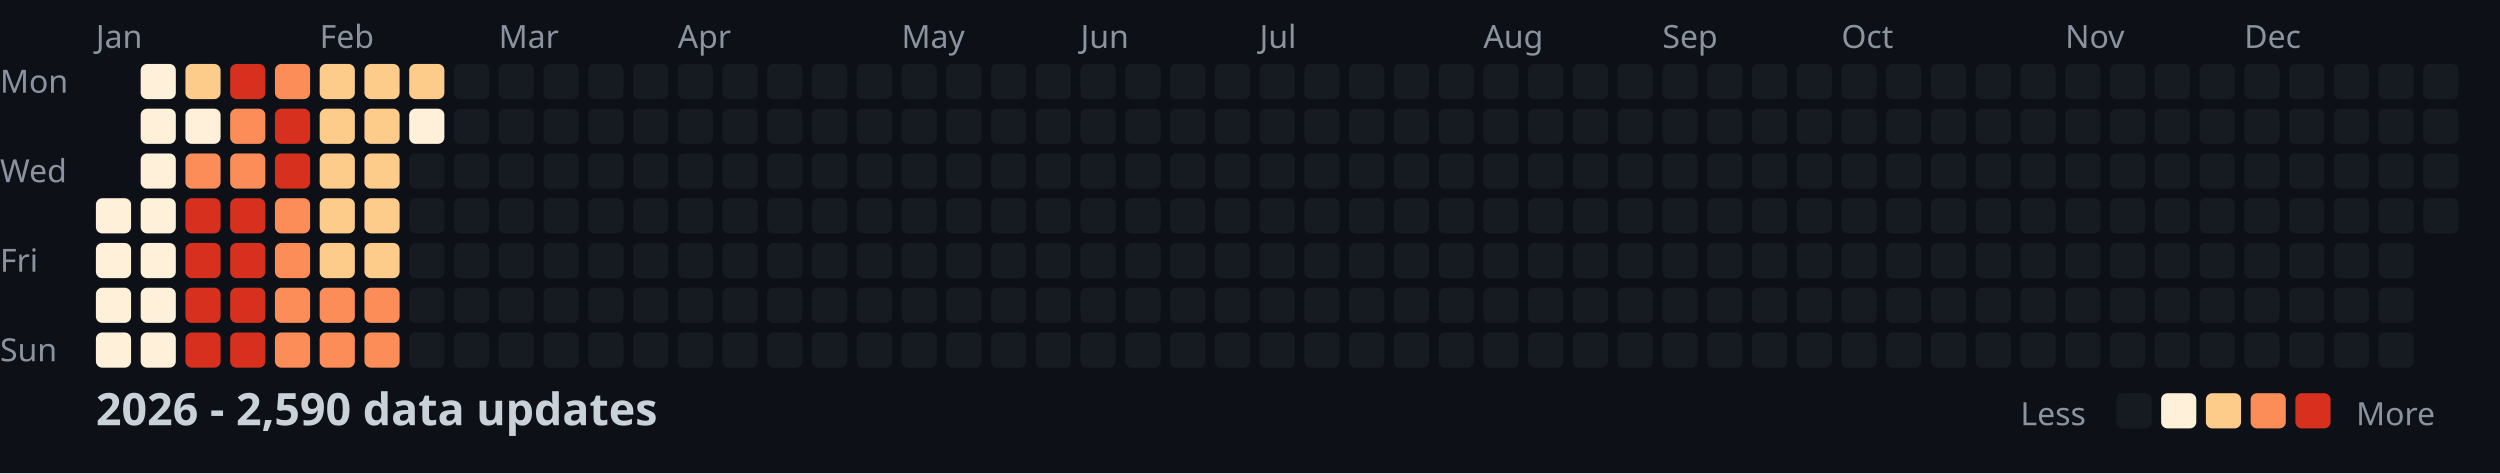
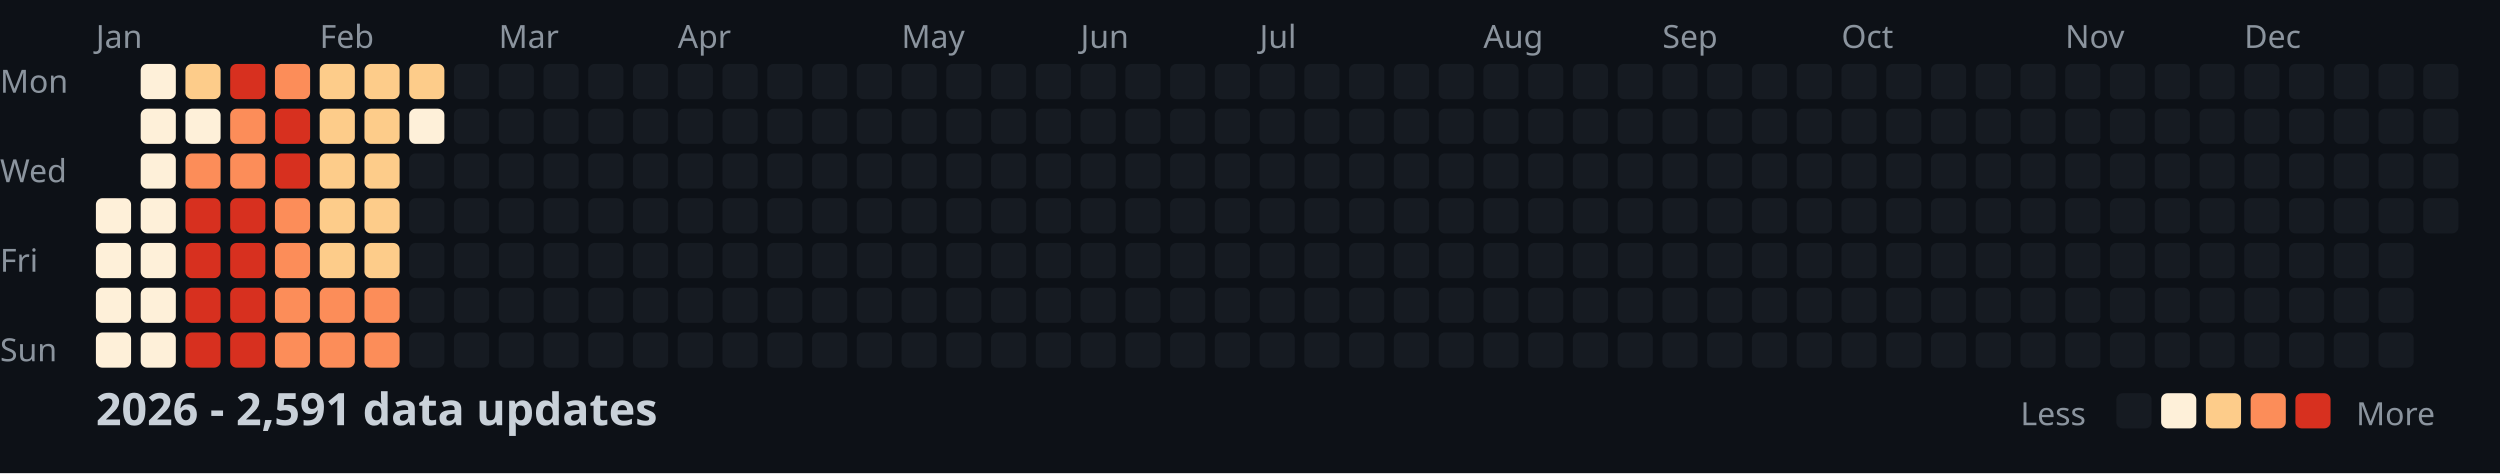
<svg xmlns="http://www.w3.org/2000/svg" width="782" height="148">
  <style>
    .month { font: 10px sans-serif; fill: #8b949e; }
    .day { font: 10px sans-serif; fill: #8b949e; }
    .title { font: bold 14px sans-serif; fill: #c9d1d9; }
    .legend { font: 10px sans-serif; fill: #8b949e; }
  </style>
  <rect width="100%" height="100%" fill="#0d1117" />
  <text x="0" y="29" class="day">Mon</text>
  <text x="0" y="57" class="day">Wed</text>
  <text x="0" y="85" class="day">Fri</text>
  <text x="0" y="113" class="day">Sun</text>
  <text x="30" y="15" class="month">Jan</text>
  <text x="100" y="15" class="month">Feb</text>
  <text x="156" y="15" class="month">Mar</text>
  <text x="212" y="15" class="month">Apr</text>
  <text x="282" y="15" class="month">May</text>
  <text x="338" y="15" class="month">Jun</text>
  <text x="394" y="15" class="month">Jul</text>
  <text x="464" y="15" class="month">Aug</text>
  <text x="520" y="15" class="month">Sep</text>
  <text x="576" y="15" class="month">Oct</text>
  <text x="646" y="15" class="month">Nov</text>
  <text x="702" y="15" class="month">Dec</text>
  <rect x="30" y="62" width="11" height="11" fill="#fef0d9" rx="2" />
  <rect x="30" y="76" width="11" height="11" fill="#fef0d9" rx="2" />
  <rect x="30" y="90" width="11" height="11" fill="#fef0d9" rx="2" />
  <rect x="30" y="104" width="11" height="11" fill="#fef0d9" rx="2" />
  <rect x="44" y="20" width="11" height="11" fill="#fef0d9" rx="2" />
  <rect x="44" y="34" width="11" height="11" fill="#fef0d9" rx="2" />
  <rect x="44" y="48" width="11" height="11" fill="#fef0d9" rx="2" />
  <rect x="44" y="62" width="11" height="11" fill="#fef0d9" rx="2" />
  <rect x="44" y="76" width="11" height="11" fill="#fef0d9" rx="2" />
  <rect x="44" y="90" width="11" height="11" fill="#fef0d9" rx="2" />
  <rect x="44" y="104" width="11" height="11" fill="#fef0d9" rx="2" />
  <rect x="58" y="20" width="11" height="11" fill="#fdcc8a" rx="2" />
  <rect x="58" y="34" width="11" height="11" fill="#fef0d9" rx="2" />
  <rect x="58" y="48" width="11" height="11" fill="#fc8d59" rx="2" />
  <rect x="58" y="62" width="11" height="11" fill="#d7301f" rx="2" />
  <rect x="58" y="76" width="11" height="11" fill="#d7301f" rx="2" />
  <rect x="58" y="90" width="11" height="11" fill="#d7301f" rx="2" />
  <rect x="58" y="104" width="11" height="11" fill="#d7301f" rx="2" />
  <rect x="72" y="20" width="11" height="11" fill="#d7301f" rx="2" />
  <rect x="72" y="34" width="11" height="11" fill="#fc8d59" rx="2" />
  <rect x="72" y="48" width="11" height="11" fill="#fc8d59" rx="2" />
  <rect x="72" y="62" width="11" height="11" fill="#d7301f" rx="2" />
  <rect x="72" y="76" width="11" height="11" fill="#d7301f" rx="2" />
  <rect x="72" y="90" width="11" height="11" fill="#d7301f" rx="2" />
  <rect x="72" y="104" width="11" height="11" fill="#d7301f" rx="2" />
  <rect x="86" y="20" width="11" height="11" fill="#fc8d59" rx="2" />
  <rect x="86" y="34" width="11" height="11" fill="#d7301f" rx="2" />
  <rect x="86" y="48" width="11" height="11" fill="#d7301f" rx="2" />
  <rect x="86" y="62" width="11" height="11" fill="#fc8d59" rx="2" />
  <rect x="86" y="76" width="11" height="11" fill="#fc8d59" rx="2" />
  <rect x="86" y="90" width="11" height="11" fill="#fc8d59" rx="2" />
  <rect x="86" y="104" width="11" height="11" fill="#fc8d59" rx="2" />
  <rect x="100" y="20" width="11" height="11" fill="#fdcc8a" rx="2" />
  <rect x="100" y="34" width="11" height="11" fill="#fdcc8a" rx="2" />
  <rect x="100" y="48" width="11" height="11" fill="#fdcc8a" rx="2" />
  <rect x="100" y="62" width="11" height="11" fill="#fdcc8a" rx="2" />
  <rect x="100" y="76" width="11" height="11" fill="#fdcc8a" rx="2" />
  <rect x="100" y="90" width="11" height="11" fill="#fc8d59" rx="2" />
  <rect x="100" y="104" width="11" height="11" fill="#fc8d59" rx="2" />
  <rect x="114" y="20" width="11" height="11" fill="#fdcc8a" rx="2" />
  <rect x="114" y="34" width="11" height="11" fill="#fdcc8a" rx="2" />
  <rect x="114" y="48" width="11" height="11" fill="#fdcc8a" rx="2" />
  <rect x="114" y="62" width="11" height="11" fill="#fdcc8a" rx="2" />
  <rect x="114" y="76" width="11" height="11" fill="#fdcc8a" rx="2" />
  <rect x="114" y="90" width="11" height="11" fill="#fc8d59" rx="2" />
  <rect x="114" y="104" width="11" height="11" fill="#fc8d59" rx="2" />
  <rect x="128" y="20" width="11" height="11" fill="#fdcc8a" rx="2" />
  <rect x="128" y="34" width="11" height="11" fill="#fef0d9" rx="2" />
  <rect x="128" y="48" width="11" height="11" fill="#161b22" rx="2" />
  <rect x="128" y="62" width="11" height="11" fill="#161b22" rx="2" />
  <rect x="128" y="76" width="11" height="11" fill="#161b22" rx="2" />
  <rect x="128" y="90" width="11" height="11" fill="#161b22" rx="2" />
  <rect x="128" y="104" width="11" height="11" fill="#161b22" rx="2" />
  <rect x="142" y="20" width="11" height="11" fill="#161b22" rx="2" />
  <rect x="142" y="34" width="11" height="11" fill="#161b22" rx="2" />
  <rect x="142" y="48" width="11" height="11" fill="#161b22" rx="2" />
  <rect x="142" y="62" width="11" height="11" fill="#161b22" rx="2" />
  <rect x="142" y="76" width="11" height="11" fill="#161b22" rx="2" />
  <rect x="142" y="90" width="11" height="11" fill="#161b22" rx="2" />
  <rect x="142" y="104" width="11" height="11" fill="#161b22" rx="2" />
  <rect x="156" y="20" width="11" height="11" fill="#161b22" rx="2" />
  <rect x="156" y="34" width="11" height="11" fill="#161b22" rx="2" />
  <rect x="156" y="48" width="11" height="11" fill="#161b22" rx="2" />
  <rect x="156" y="62" width="11" height="11" fill="#161b22" rx="2" />
  <rect x="156" y="76" width="11" height="11" fill="#161b22" rx="2" />
  <rect x="156" y="90" width="11" height="11" fill="#161b22" rx="2" />
  <rect x="156" y="104" width="11" height="11" fill="#161b22" rx="2" />
  <rect x="170" y="20" width="11" height="11" fill="#161b22" rx="2" />
  <rect x="170" y="34" width="11" height="11" fill="#161b22" rx="2" />
  <rect x="170" y="48" width="11" height="11" fill="#161b22" rx="2" />
  <rect x="170" y="62" width="11" height="11" fill="#161b22" rx="2" />
  <rect x="170" y="76" width="11" height="11" fill="#161b22" rx="2" />
  <rect x="170" y="90" width="11" height="11" fill="#161b22" rx="2" />
  <rect x="170" y="104" width="11" height="11" fill="#161b22" rx="2" />
  <rect x="184" y="20" width="11" height="11" fill="#161b22" rx="2" />
  <rect x="184" y="34" width="11" height="11" fill="#161b22" rx="2" />
  <rect x="184" y="48" width="11" height="11" fill="#161b22" rx="2" />
  <rect x="184" y="62" width="11" height="11" fill="#161b22" rx="2" />
  <rect x="184" y="76" width="11" height="11" fill="#161b22" rx="2" />
  <rect x="184" y="90" width="11" height="11" fill="#161b22" rx="2" />
  <rect x="184" y="104" width="11" height="11" fill="#161b22" rx="2" />
  <rect x="198" y="20" width="11" height="11" fill="#161b22" rx="2" />
  <rect x="198" y="34" width="11" height="11" fill="#161b22" rx="2" />
  <rect x="198" y="48" width="11" height="11" fill="#161b22" rx="2" />
  <rect x="198" y="62" width="11" height="11" fill="#161b22" rx="2" />
  <rect x="198" y="76" width="11" height="11" fill="#161b22" rx="2" />
  <rect x="198" y="90" width="11" height="11" fill="#161b22" rx="2" />
  <rect x="198" y="104" width="11" height="11" fill="#161b22" rx="2" />
  <rect x="212" y="20" width="11" height="11" fill="#161b22" rx="2" />
  <rect x="212" y="34" width="11" height="11" fill="#161b22" rx="2" />
  <rect x="212" y="48" width="11" height="11" fill="#161b22" rx="2" />
  <rect x="212" y="62" width="11" height="11" fill="#161b22" rx="2" />
  <rect x="212" y="76" width="11" height="11" fill="#161b22" rx="2" />
  <rect x="212" y="90" width="11" height="11" fill="#161b22" rx="2" />
  <rect x="212" y="104" width="11" height="11" fill="#161b22" rx="2" />
  <rect x="226" y="20" width="11" height="11" fill="#161b22" rx="2" />
  <rect x="226" y="34" width="11" height="11" fill="#161b22" rx="2" />
  <rect x="226" y="48" width="11" height="11" fill="#161b22" rx="2" />
  <rect x="226" y="62" width="11" height="11" fill="#161b22" rx="2" />
  <rect x="226" y="76" width="11" height="11" fill="#161b22" rx="2" />
  <rect x="226" y="90" width="11" height="11" fill="#161b22" rx="2" />
  <rect x="226" y="104" width="11" height="11" fill="#161b22" rx="2" />
  <rect x="240" y="20" width="11" height="11" fill="#161b22" rx="2" />
  <rect x="240" y="34" width="11" height="11" fill="#161b22" rx="2" />
  <rect x="240" y="48" width="11" height="11" fill="#161b22" rx="2" />
  <rect x="240" y="62" width="11" height="11" fill="#161b22" rx="2" />
  <rect x="240" y="76" width="11" height="11" fill="#161b22" rx="2" />
  <rect x="240" y="90" width="11" height="11" fill="#161b22" rx="2" />
  <rect x="240" y="104" width="11" height="11" fill="#161b22" rx="2" />
  <rect x="254" y="20" width="11" height="11" fill="#161b22" rx="2" />
  <rect x="254" y="34" width="11" height="11" fill="#161b22" rx="2" />
  <rect x="254" y="48" width="11" height="11" fill="#161b22" rx="2" />
  <rect x="254" y="62" width="11" height="11" fill="#161b22" rx="2" />
  <rect x="254" y="76" width="11" height="11" fill="#161b22" rx="2" />
  <rect x="254" y="90" width="11" height="11" fill="#161b22" rx="2" />
  <rect x="254" y="104" width="11" height="11" fill="#161b22" rx="2" />
  <rect x="268" y="20" width="11" height="11" fill="#161b22" rx="2" />
  <rect x="268" y="34" width="11" height="11" fill="#161b22" rx="2" />
  <rect x="268" y="48" width="11" height="11" fill="#161b22" rx="2" />
  <rect x="268" y="62" width="11" height="11" fill="#161b22" rx="2" />
  <rect x="268" y="76" width="11" height="11" fill="#161b22" rx="2" />
  <rect x="268" y="90" width="11" height="11" fill="#161b22" rx="2" />
  <rect x="268" y="104" width="11" height="11" fill="#161b22" rx="2" />
  <rect x="282" y="20" width="11" height="11" fill="#161b22" rx="2" />
  <rect x="282" y="34" width="11" height="11" fill="#161b22" rx="2" />
  <rect x="282" y="48" width="11" height="11" fill="#161b22" rx="2" />
  <rect x="282" y="62" width="11" height="11" fill="#161b22" rx="2" />
  <rect x="282" y="76" width="11" height="11" fill="#161b22" rx="2" />
  <rect x="282" y="90" width="11" height="11" fill="#161b22" rx="2" />
  <rect x="282" y="104" width="11" height="11" fill="#161b22" rx="2" />
  <rect x="296" y="20" width="11" height="11" fill="#161b22" rx="2" />
  <rect x="296" y="34" width="11" height="11" fill="#161b22" rx="2" />
  <rect x="296" y="48" width="11" height="11" fill="#161b22" rx="2" />
  <rect x="296" y="62" width="11" height="11" fill="#161b22" rx="2" />
  <rect x="296" y="76" width="11" height="11" fill="#161b22" rx="2" />
  <rect x="296" y="90" width="11" height="11" fill="#161b22" rx="2" />
  <rect x="296" y="104" width="11" height="11" fill="#161b22" rx="2" />
  <rect x="310" y="20" width="11" height="11" fill="#161b22" rx="2" />
  <rect x="310" y="34" width="11" height="11" fill="#161b22" rx="2" />
  <rect x="310" y="48" width="11" height="11" fill="#161b22" rx="2" />
  <rect x="310" y="62" width="11" height="11" fill="#161b22" rx="2" />
  <rect x="310" y="76" width="11" height="11" fill="#161b22" rx="2" />
  <rect x="310" y="90" width="11" height="11" fill="#161b22" rx="2" />
  <rect x="310" y="104" width="11" height="11" fill="#161b22" rx="2" />
  <rect x="324" y="20" width="11" height="11" fill="#161b22" rx="2" />
  <rect x="324" y="34" width="11" height="11" fill="#161b22" rx="2" />
  <rect x="324" y="48" width="11" height="11" fill="#161b22" rx="2" />
  <rect x="324" y="62" width="11" height="11" fill="#161b22" rx="2" />
  <rect x="324" y="76" width="11" height="11" fill="#161b22" rx="2" />
  <rect x="324" y="90" width="11" height="11" fill="#161b22" rx="2" />
  <rect x="324" y="104" width="11" height="11" fill="#161b22" rx="2" />
  <rect x="338" y="20" width="11" height="11" fill="#161b22" rx="2" />
  <rect x="338" y="34" width="11" height="11" fill="#161b22" rx="2" />
  <rect x="338" y="48" width="11" height="11" fill="#161b22" rx="2" />
  <rect x="338" y="62" width="11" height="11" fill="#161b22" rx="2" />
  <rect x="338" y="76" width="11" height="11" fill="#161b22" rx="2" />
  <rect x="338" y="90" width="11" height="11" fill="#161b22" rx="2" />
  <rect x="338" y="104" width="11" height="11" fill="#161b22" rx="2" />
  <rect x="352" y="20" width="11" height="11" fill="#161b22" rx="2" />
  <rect x="352" y="34" width="11" height="11" fill="#161b22" rx="2" />
  <rect x="352" y="48" width="11" height="11" fill="#161b22" rx="2" />
  <rect x="352" y="62" width="11" height="11" fill="#161b22" rx="2" />
  <rect x="352" y="76" width="11" height="11" fill="#161b22" rx="2" />
  <rect x="352" y="90" width="11" height="11" fill="#161b22" rx="2" />
  <rect x="352" y="104" width="11" height="11" fill="#161b22" rx="2" />
  <rect x="366" y="20" width="11" height="11" fill="#161b22" rx="2" />
  <rect x="366" y="34" width="11" height="11" fill="#161b22" rx="2" />
  <rect x="366" y="48" width="11" height="11" fill="#161b22" rx="2" />
  <rect x="366" y="62" width="11" height="11" fill="#161b22" rx="2" />
  <rect x="366" y="76" width="11" height="11" fill="#161b22" rx="2" />
  <rect x="366" y="90" width="11" height="11" fill="#161b22" rx="2" />
  <rect x="366" y="104" width="11" height="11" fill="#161b22" rx="2" />
  <rect x="380" y="20" width="11" height="11" fill="#161b22" rx="2" />
  <rect x="380" y="34" width="11" height="11" fill="#161b22" rx="2" />
  <rect x="380" y="48" width="11" height="11" fill="#161b22" rx="2" />
  <rect x="380" y="62" width="11" height="11" fill="#161b22" rx="2" />
  <rect x="380" y="76" width="11" height="11" fill="#161b22" rx="2" />
  <rect x="380" y="90" width="11" height="11" fill="#161b22" rx="2" />
  <rect x="380" y="104" width="11" height="11" fill="#161b22" rx="2" />
  <rect x="394" y="20" width="11" height="11" fill="#161b22" rx="2" />
  <rect x="394" y="34" width="11" height="11" fill="#161b22" rx="2" />
  <rect x="394" y="48" width="11" height="11" fill="#161b22" rx="2" />
  <rect x="394" y="62" width="11" height="11" fill="#161b22" rx="2" />
  <rect x="394" y="76" width="11" height="11" fill="#161b22" rx="2" />
  <rect x="394" y="90" width="11" height="11" fill="#161b22" rx="2" />
  <rect x="394" y="104" width="11" height="11" fill="#161b22" rx="2" />
  <rect x="408" y="20" width="11" height="11" fill="#161b22" rx="2" />
  <rect x="408" y="34" width="11" height="11" fill="#161b22" rx="2" />
  <rect x="408" y="48" width="11" height="11" fill="#161b22" rx="2" />
  <rect x="408" y="62" width="11" height="11" fill="#161b22" rx="2" />
  <rect x="408" y="76" width="11" height="11" fill="#161b22" rx="2" />
  <rect x="408" y="90" width="11" height="11" fill="#161b22" rx="2" />
  <rect x="408" y="104" width="11" height="11" fill="#161b22" rx="2" />
  <rect x="422" y="20" width="11" height="11" fill="#161b22" rx="2" />
  <rect x="422" y="34" width="11" height="11" fill="#161b22" rx="2" />
  <rect x="422" y="48" width="11" height="11" fill="#161b22" rx="2" />
  <rect x="422" y="62" width="11" height="11" fill="#161b22" rx="2" />
  <rect x="422" y="76" width="11" height="11" fill="#161b22" rx="2" />
  <rect x="422" y="90" width="11" height="11" fill="#161b22" rx="2" />
  <rect x="422" y="104" width="11" height="11" fill="#161b22" rx="2" />
  <rect x="436" y="20" width="11" height="11" fill="#161b22" rx="2" />
  <rect x="436" y="34" width="11" height="11" fill="#161b22" rx="2" />
  <rect x="436" y="48" width="11" height="11" fill="#161b22" rx="2" />
  <rect x="436" y="62" width="11" height="11" fill="#161b22" rx="2" />
  <rect x="436" y="76" width="11" height="11" fill="#161b22" rx="2" />
  <rect x="436" y="90" width="11" height="11" fill="#161b22" rx="2" />
  <rect x="436" y="104" width="11" height="11" fill="#161b22" rx="2" />
  <rect x="450" y="20" width="11" height="11" fill="#161b22" rx="2" />
  <rect x="450" y="34" width="11" height="11" fill="#161b22" rx="2" />
  <rect x="450" y="48" width="11" height="11" fill="#161b22" rx="2" />
  <rect x="450" y="62" width="11" height="11" fill="#161b22" rx="2" />
  <rect x="450" y="76" width="11" height="11" fill="#161b22" rx="2" />
  <rect x="450" y="90" width="11" height="11" fill="#161b22" rx="2" />
  <rect x="450" y="104" width="11" height="11" fill="#161b22" rx="2" />
  <rect x="464" y="20" width="11" height="11" fill="#161b22" rx="2" />
  <rect x="464" y="34" width="11" height="11" fill="#161b22" rx="2" />
  <rect x="464" y="48" width="11" height="11" fill="#161b22" rx="2" />
  <rect x="464" y="62" width="11" height="11" fill="#161b22" rx="2" />
  <rect x="464" y="76" width="11" height="11" fill="#161b22" rx="2" />
  <rect x="464" y="90" width="11" height="11" fill="#161b22" rx="2" />
  <rect x="464" y="104" width="11" height="11" fill="#161b22" rx="2" />
  <rect x="478" y="20" width="11" height="11" fill="#161b22" rx="2" />
  <rect x="478" y="34" width="11" height="11" fill="#161b22" rx="2" />
  <rect x="478" y="48" width="11" height="11" fill="#161b22" rx="2" />
  <rect x="478" y="62" width="11" height="11" fill="#161b22" rx="2" />
  <rect x="478" y="76" width="11" height="11" fill="#161b22" rx="2" />
  <rect x="478" y="90" width="11" height="11" fill="#161b22" rx="2" />
  <rect x="478" y="104" width="11" height="11" fill="#161b22" rx="2" />
  <rect x="492" y="20" width="11" height="11" fill="#161b22" rx="2" />
  <rect x="492" y="34" width="11" height="11" fill="#161b22" rx="2" />
  <rect x="492" y="48" width="11" height="11" fill="#161b22" rx="2" />
  <rect x="492" y="62" width="11" height="11" fill="#161b22" rx="2" />
  <rect x="492" y="76" width="11" height="11" fill="#161b22" rx="2" />
  <rect x="492" y="90" width="11" height="11" fill="#161b22" rx="2" />
  <rect x="492" y="104" width="11" height="11" fill="#161b22" rx="2" />
  <rect x="506" y="20" width="11" height="11" fill="#161b22" rx="2" />
  <rect x="506" y="34" width="11" height="11" fill="#161b22" rx="2" />
  <rect x="506" y="48" width="11" height="11" fill="#161b22" rx="2" />
  <rect x="506" y="62" width="11" height="11" fill="#161b22" rx="2" />
  <rect x="506" y="76" width="11" height="11" fill="#161b22" rx="2" />
  <rect x="506" y="90" width="11" height="11" fill="#161b22" rx="2" />
  <rect x="506" y="104" width="11" height="11" fill="#161b22" rx="2" />
  <rect x="520" y="20" width="11" height="11" fill="#161b22" rx="2" />
  <rect x="520" y="34" width="11" height="11" fill="#161b22" rx="2" />
  <rect x="520" y="48" width="11" height="11" fill="#161b22" rx="2" />
  <rect x="520" y="62" width="11" height="11" fill="#161b22" rx="2" />
  <rect x="520" y="76" width="11" height="11" fill="#161b22" rx="2" />
  <rect x="520" y="90" width="11" height="11" fill="#161b22" rx="2" />
  <rect x="520" y="104" width="11" height="11" fill="#161b22" rx="2" />
  <rect x="534" y="20" width="11" height="11" fill="#161b22" rx="2" />
  <rect x="534" y="34" width="11" height="11" fill="#161b22" rx="2" />
  <rect x="534" y="48" width="11" height="11" fill="#161b22" rx="2" />
  <rect x="534" y="62" width="11" height="11" fill="#161b22" rx="2" />
  <rect x="534" y="76" width="11" height="11" fill="#161b22" rx="2" />
  <rect x="534" y="90" width="11" height="11" fill="#161b22" rx="2" />
  <rect x="534" y="104" width="11" height="11" fill="#161b22" rx="2" />
  <rect x="548" y="20" width="11" height="11" fill="#161b22" rx="2" />
  <rect x="548" y="34" width="11" height="11" fill="#161b22" rx="2" />
  <rect x="548" y="48" width="11" height="11" fill="#161b22" rx="2" />
  <rect x="548" y="62" width="11" height="11" fill="#161b22" rx="2" />
  <rect x="548" y="76" width="11" height="11" fill="#161b22" rx="2" />
  <rect x="548" y="90" width="11" height="11" fill="#161b22" rx="2" />
  <rect x="548" y="104" width="11" height="11" fill="#161b22" rx="2" />
  <rect x="562" y="20" width="11" height="11" fill="#161b22" rx="2" />
  <rect x="562" y="34" width="11" height="11" fill="#161b22" rx="2" />
  <rect x="562" y="48" width="11" height="11" fill="#161b22" rx="2" />
  <rect x="562" y="62" width="11" height="11" fill="#161b22" rx="2" />
  <rect x="562" y="76" width="11" height="11" fill="#161b22" rx="2" />
  <rect x="562" y="90" width="11" height="11" fill="#161b22" rx="2" />
  <rect x="562" y="104" width="11" height="11" fill="#161b22" rx="2" />
  <rect x="576" y="20" width="11" height="11" fill="#161b22" rx="2" />
  <rect x="576" y="34" width="11" height="11" fill="#161b22" rx="2" />
  <rect x="576" y="48" width="11" height="11" fill="#161b22" rx="2" />
  <rect x="576" y="62" width="11" height="11" fill="#161b22" rx="2" />
  <rect x="576" y="76" width="11" height="11" fill="#161b22" rx="2" />
  <rect x="576" y="90" width="11" height="11" fill="#161b22" rx="2" />
  <rect x="576" y="104" width="11" height="11" fill="#161b22" rx="2" />
  <rect x="590" y="20" width="11" height="11" fill="#161b22" rx="2" />
  <rect x="590" y="34" width="11" height="11" fill="#161b22" rx="2" />
  <rect x="590" y="48" width="11" height="11" fill="#161b22" rx="2" />
  <rect x="590" y="62" width="11" height="11" fill="#161b22" rx="2" />
  <rect x="590" y="76" width="11" height="11" fill="#161b22" rx="2" />
  <rect x="590" y="90" width="11" height="11" fill="#161b22" rx="2" />
  <rect x="590" y="104" width="11" height="11" fill="#161b22" rx="2" />
  <rect x="604" y="20" width="11" height="11" fill="#161b22" rx="2" />
  <rect x="604" y="34" width="11" height="11" fill="#161b22" rx="2" />
  <rect x="604" y="48" width="11" height="11" fill="#161b22" rx="2" />
  <rect x="604" y="62" width="11" height="11" fill="#161b22" rx="2" />
  <rect x="604" y="76" width="11" height="11" fill="#161b22" rx="2" />
  <rect x="604" y="90" width="11" height="11" fill="#161b22" rx="2" />
  <rect x="604" y="104" width="11" height="11" fill="#161b22" rx="2" />
  <rect x="618" y="20" width="11" height="11" fill="#161b22" rx="2" />
  <rect x="618" y="34" width="11" height="11" fill="#161b22" rx="2" />
  <rect x="618" y="48" width="11" height="11" fill="#161b22" rx="2" />
  <rect x="618" y="62" width="11" height="11" fill="#161b22" rx="2" />
  <rect x="618" y="76" width="11" height="11" fill="#161b22" rx="2" />
  <rect x="618" y="90" width="11" height="11" fill="#161b22" rx="2" />
  <rect x="618" y="104" width="11" height="11" fill="#161b22" rx="2" />
  <rect x="632" y="20" width="11" height="11" fill="#161b22" rx="2" />
  <rect x="632" y="34" width="11" height="11" fill="#161b22" rx="2" />
  <rect x="632" y="48" width="11" height="11" fill="#161b22" rx="2" />
  <rect x="632" y="62" width="11" height="11" fill="#161b22" rx="2" />
  <rect x="632" y="76" width="11" height="11" fill="#161b22" rx="2" />
  <rect x="632" y="90" width="11" height="11" fill="#161b22" rx="2" />
  <rect x="632" y="104" width="11" height="11" fill="#161b22" rx="2" />
  <rect x="646" y="20" width="11" height="11" fill="#161b22" rx="2" />
  <rect x="646" y="34" width="11" height="11" fill="#161b22" rx="2" />
  <rect x="646" y="48" width="11" height="11" fill="#161b22" rx="2" />
  <rect x="646" y="62" width="11" height="11" fill="#161b22" rx="2" />
  <rect x="646" y="76" width="11" height="11" fill="#161b22" rx="2" />
  <rect x="646" y="90" width="11" height="11" fill="#161b22" rx="2" />
  <rect x="646" y="104" width="11" height="11" fill="#161b22" rx="2" />
  <rect x="660" y="20" width="11" height="11" fill="#161b22" rx="2" />
  <rect x="660" y="34" width="11" height="11" fill="#161b22" rx="2" />
  <rect x="660" y="48" width="11" height="11" fill="#161b22" rx="2" />
  <rect x="660" y="62" width="11" height="11" fill="#161b22" rx="2" />
  <rect x="660" y="76" width="11" height="11" fill="#161b22" rx="2" />
  <rect x="660" y="90" width="11" height="11" fill="#161b22" rx="2" />
  <rect x="660" y="104" width="11" height="11" fill="#161b22" rx="2" />
  <rect x="674" y="20" width="11" height="11" fill="#161b22" rx="2" />
  <rect x="674" y="34" width="11" height="11" fill="#161b22" rx="2" />
  <rect x="674" y="48" width="11" height="11" fill="#161b22" rx="2" />
  <rect x="674" y="62" width="11" height="11" fill="#161b22" rx="2" />
  <rect x="674" y="76" width="11" height="11" fill="#161b22" rx="2" />
  <rect x="674" y="90" width="11" height="11" fill="#161b22" rx="2" />
  <rect x="674" y="104" width="11" height="11" fill="#161b22" rx="2" />
  <rect x="688" y="20" width="11" height="11" fill="#161b22" rx="2" />
  <rect x="688" y="34" width="11" height="11" fill="#161b22" rx="2" />
  <rect x="688" y="48" width="11" height="11" fill="#161b22" rx="2" />
  <rect x="688" y="62" width="11" height="11" fill="#161b22" rx="2" />
  <rect x="688" y="76" width="11" height="11" fill="#161b22" rx="2" />
  <rect x="688" y="90" width="11" height="11" fill="#161b22" rx="2" />
  <rect x="688" y="104" width="11" height="11" fill="#161b22" rx="2" />
  <rect x="702" y="20" width="11" height="11" fill="#161b22" rx="2" />
  <rect x="702" y="34" width="11" height="11" fill="#161b22" rx="2" />
  <rect x="702" y="48" width="11" height="11" fill="#161b22" rx="2" />
  <rect x="702" y="62" width="11" height="11" fill="#161b22" rx="2" />
  <rect x="702" y="76" width="11" height="11" fill="#161b22" rx="2" />
  <rect x="702" y="90" width="11" height="11" fill="#161b22" rx="2" />
  <rect x="702" y="104" width="11" height="11" fill="#161b22" rx="2" />
  <rect x="716" y="20" width="11" height="11" fill="#161b22" rx="2" />
  <rect x="716" y="34" width="11" height="11" fill="#161b22" rx="2" />
  <rect x="716" y="48" width="11" height="11" fill="#161b22" rx="2" />
  <rect x="716" y="62" width="11" height="11" fill="#161b22" rx="2" />
  <rect x="716" y="76" width="11" height="11" fill="#161b22" rx="2" />
  <rect x="716" y="90" width="11" height="11" fill="#161b22" rx="2" />
  <rect x="716" y="104" width="11" height="11" fill="#161b22" rx="2" />
  <rect x="730" y="20" width="11" height="11" fill="#161b22" rx="2" />
  <rect x="730" y="34" width="11" height="11" fill="#161b22" rx="2" />
  <rect x="730" y="48" width="11" height="11" fill="#161b22" rx="2" />
  <rect x="730" y="62" width="11" height="11" fill="#161b22" rx="2" />
  <rect x="730" y="76" width="11" height="11" fill="#161b22" rx="2" />
  <rect x="730" y="90" width="11" height="11" fill="#161b22" rx="2" />
  <rect x="730" y="104" width="11" height="11" fill="#161b22" rx="2" />
  <rect x="744" y="20" width="11" height="11" fill="#161b22" rx="2" />
  <rect x="744" y="34" width="11" height="11" fill="#161b22" rx="2" />
  <rect x="744" y="48" width="11" height="11" fill="#161b22" rx="2" />
  <rect x="744" y="62" width="11" height="11" fill="#161b22" rx="2" />
  <rect x="744" y="76" width="11" height="11" fill="#161b22" rx="2" />
  <rect x="744" y="90" width="11" height="11" fill="#161b22" rx="2" />
  <rect x="744" y="104" width="11" height="11" fill="#161b22" rx="2" />
  <rect x="758" y="20" width="11" height="11" fill="#161b22" rx="2" />
  <rect x="758" y="34" width="11" height="11" fill="#161b22" rx="2" />
  <rect x="758" y="48" width="11" height="11" fill="#161b22" rx="2" />
  <rect x="758" y="62" width="11" height="11" fill="#161b22" rx="2" />
-   <text x="30" y="133" class="title">2026 - 2,590 data updates</text>
+   <text x="30" y="133" class="title">2026 - 2,591 data updates</text>
  <text x="632" y="133" class="legend">Less</text>
  <rect x="662" y="123" width="11" height="11" fill="#161b22" rx="2" />
  <rect x="676" y="123" width="11" height="11" fill="#fef0d9" rx="2" />
  <rect x="690" y="123" width="11" height="11" fill="#fdcc8a" rx="2" />
  <rect x="704" y="123" width="11" height="11" fill="#fc8d59" rx="2" />
  <rect x="718" y="123" width="11" height="11" fill="#d7301f" rx="2" />
  <text x="737" y="133" class="legend">More</text>
</svg>
